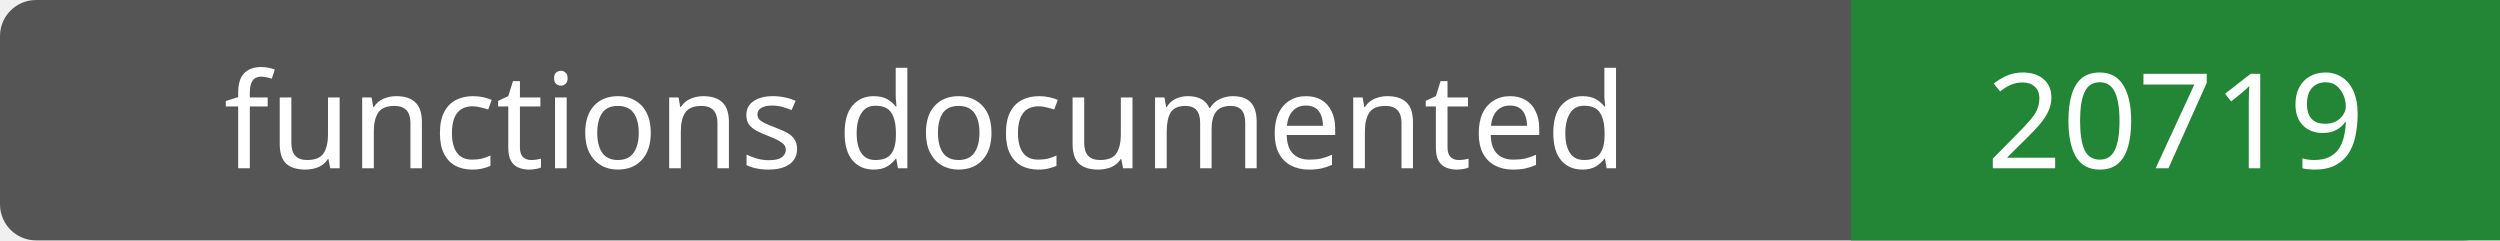
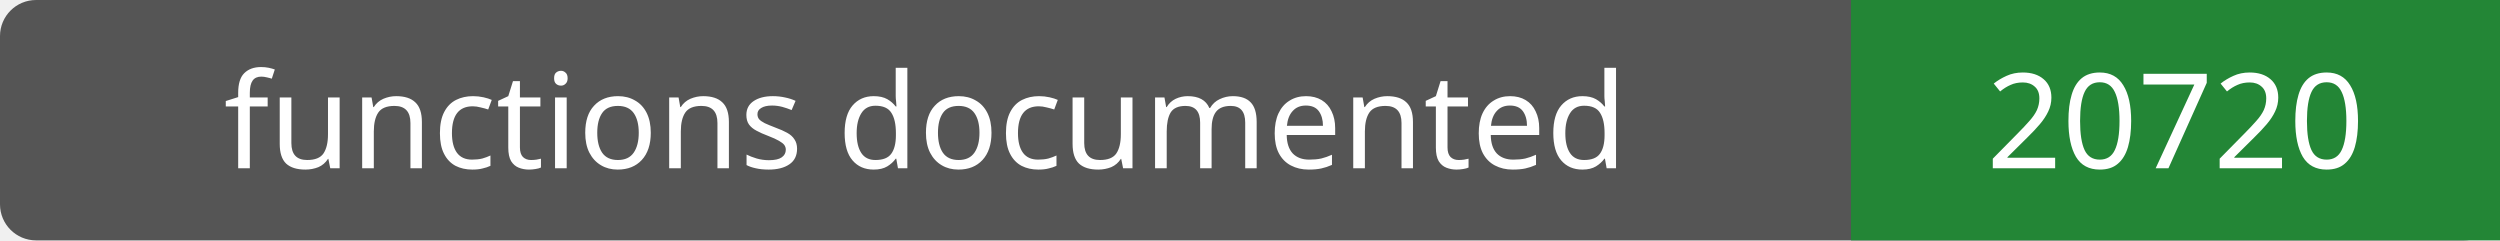
- <svg xmlns="http://www.w3.org/2000/svg" width="208" height="20" role="img" aria-label="functions documented: 20719">
+ <svg xmlns="http://www.w3.org/2000/svg" width="208" height="20" role="img" aria-label="functions documented: 20720">
  <rect width="208" height="20" rx="3" fill="#555" />
  <path fill="#238636" d="M154 0h54v20H154z" />
  <g fill="#fff" text-anchor="middle" font-family="Verdana,sans-serif" font-size="11">
    <text x="77.0" y="14">functions documented</text>
-     <text x="181.0" y="14">20719</text>
+     <text x="181.0" y="14">20720</text>
  </g>
</svg>
